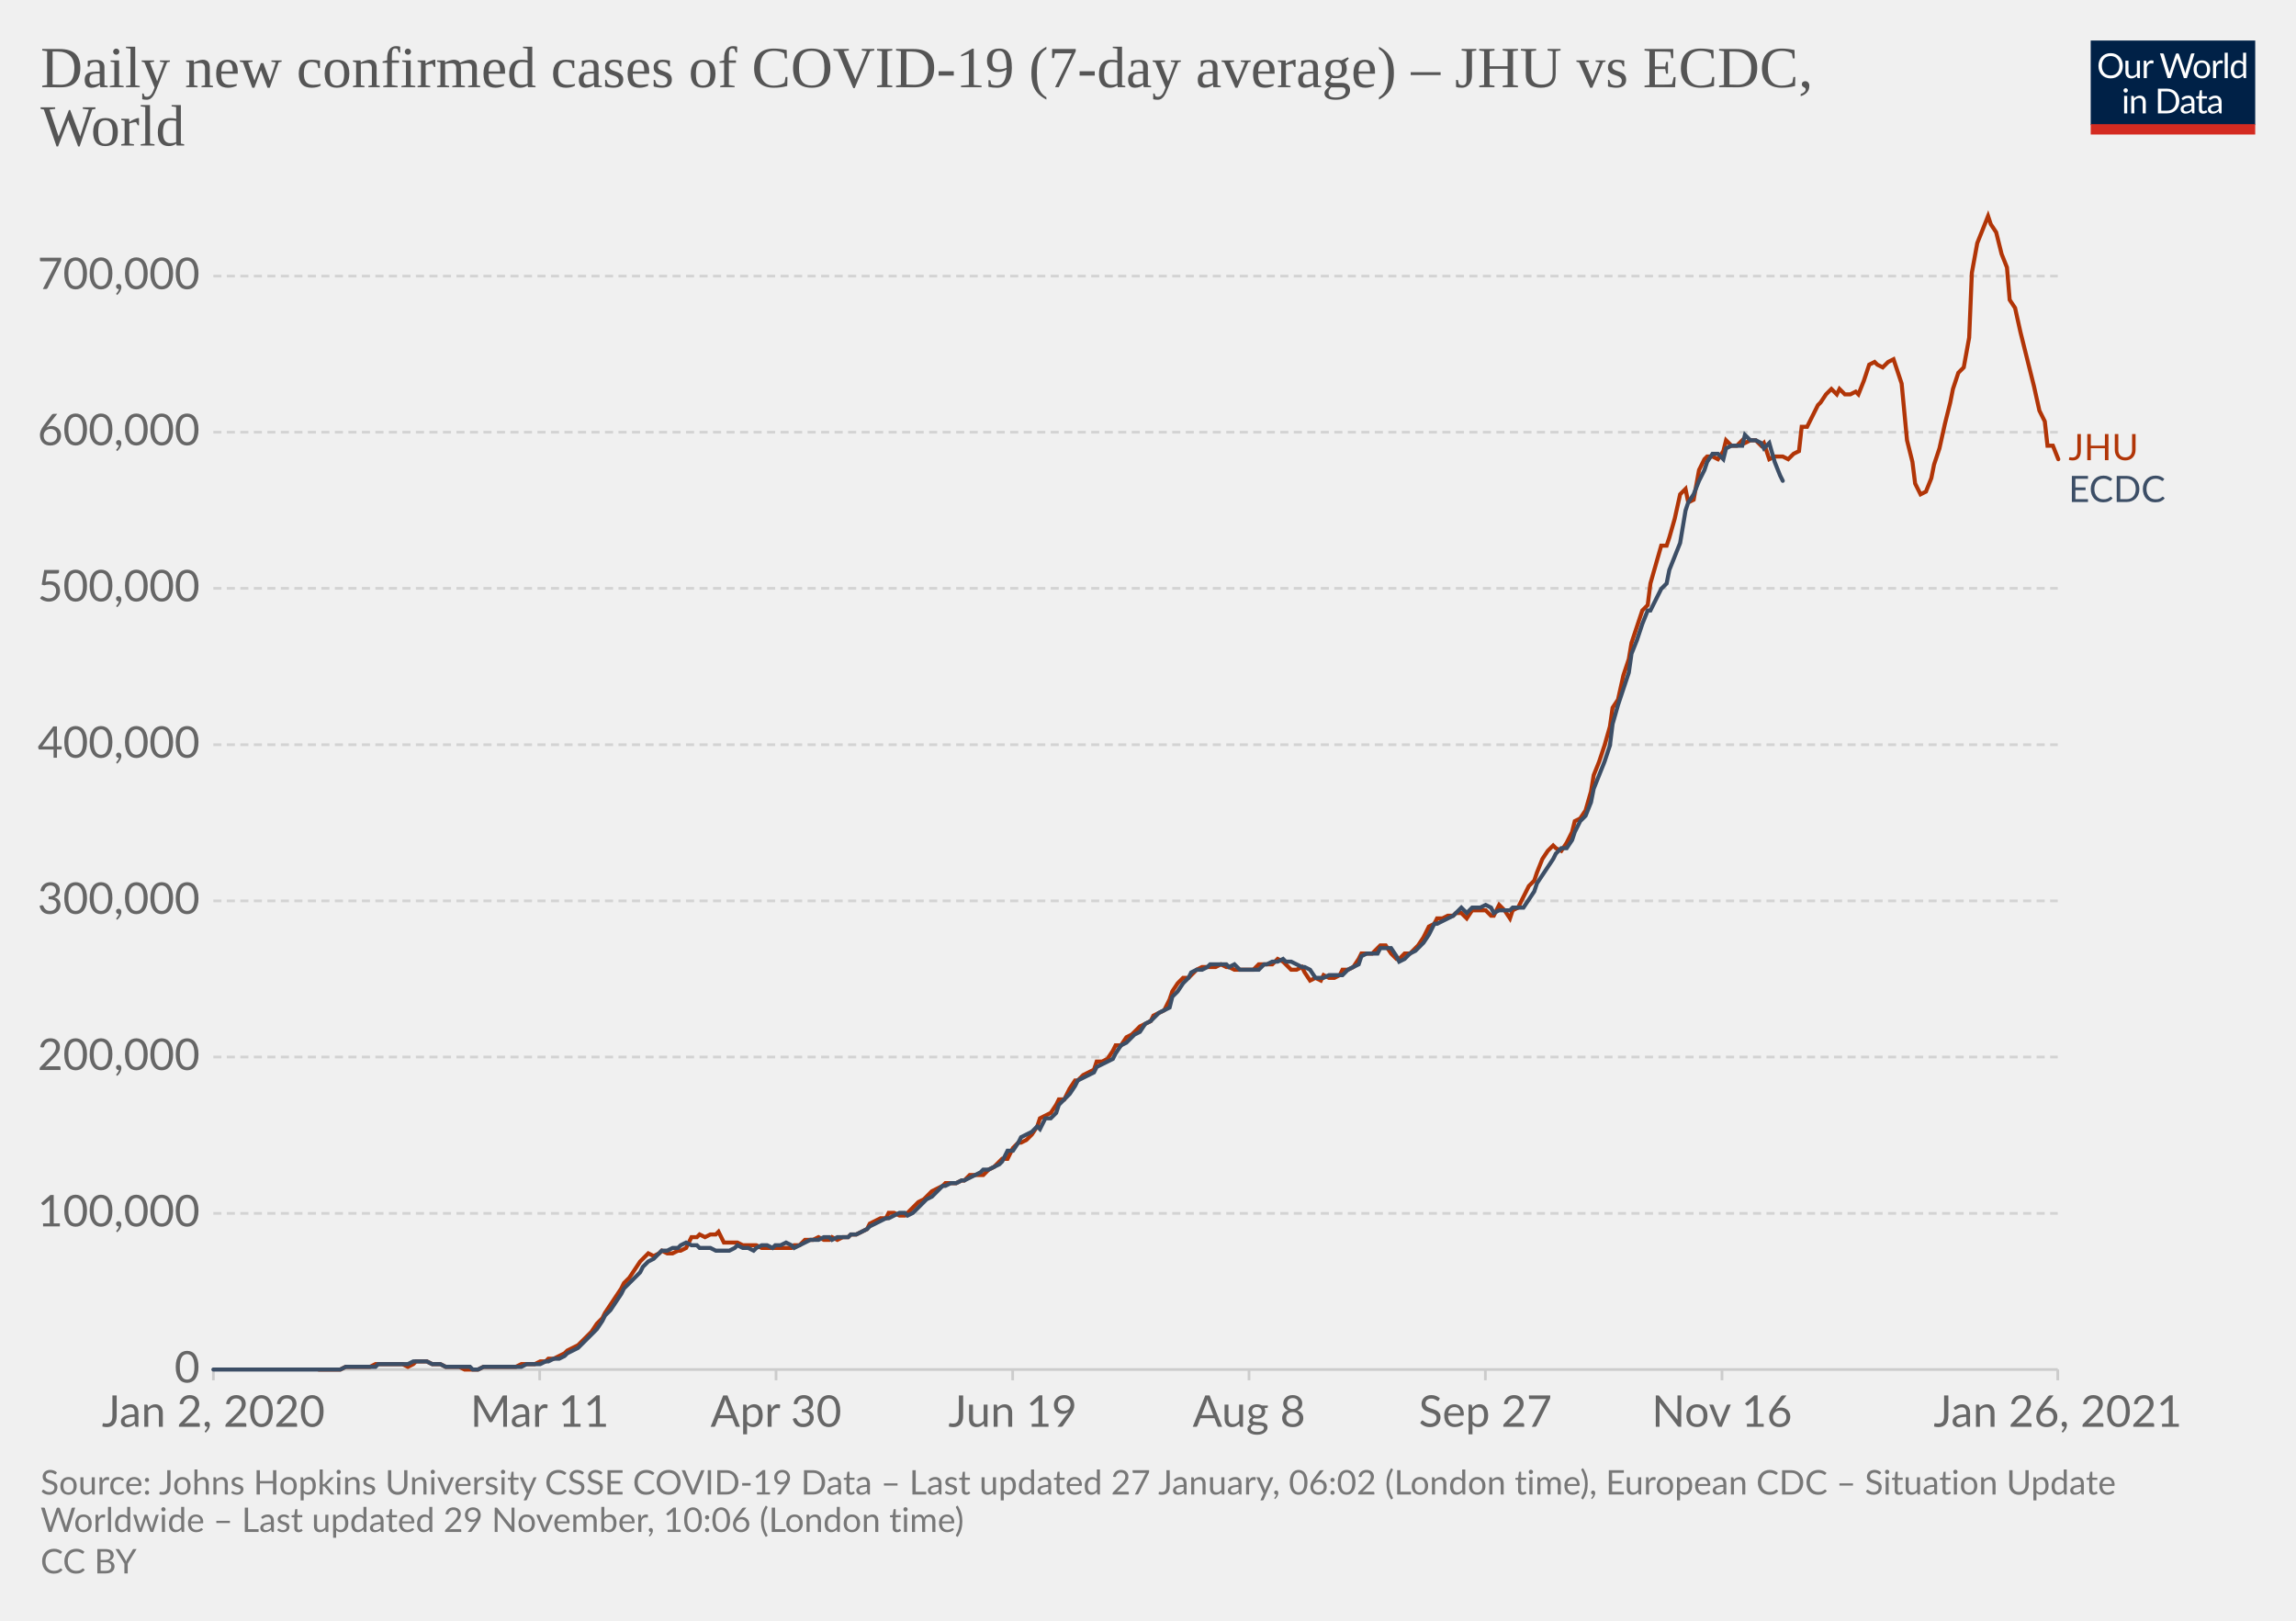
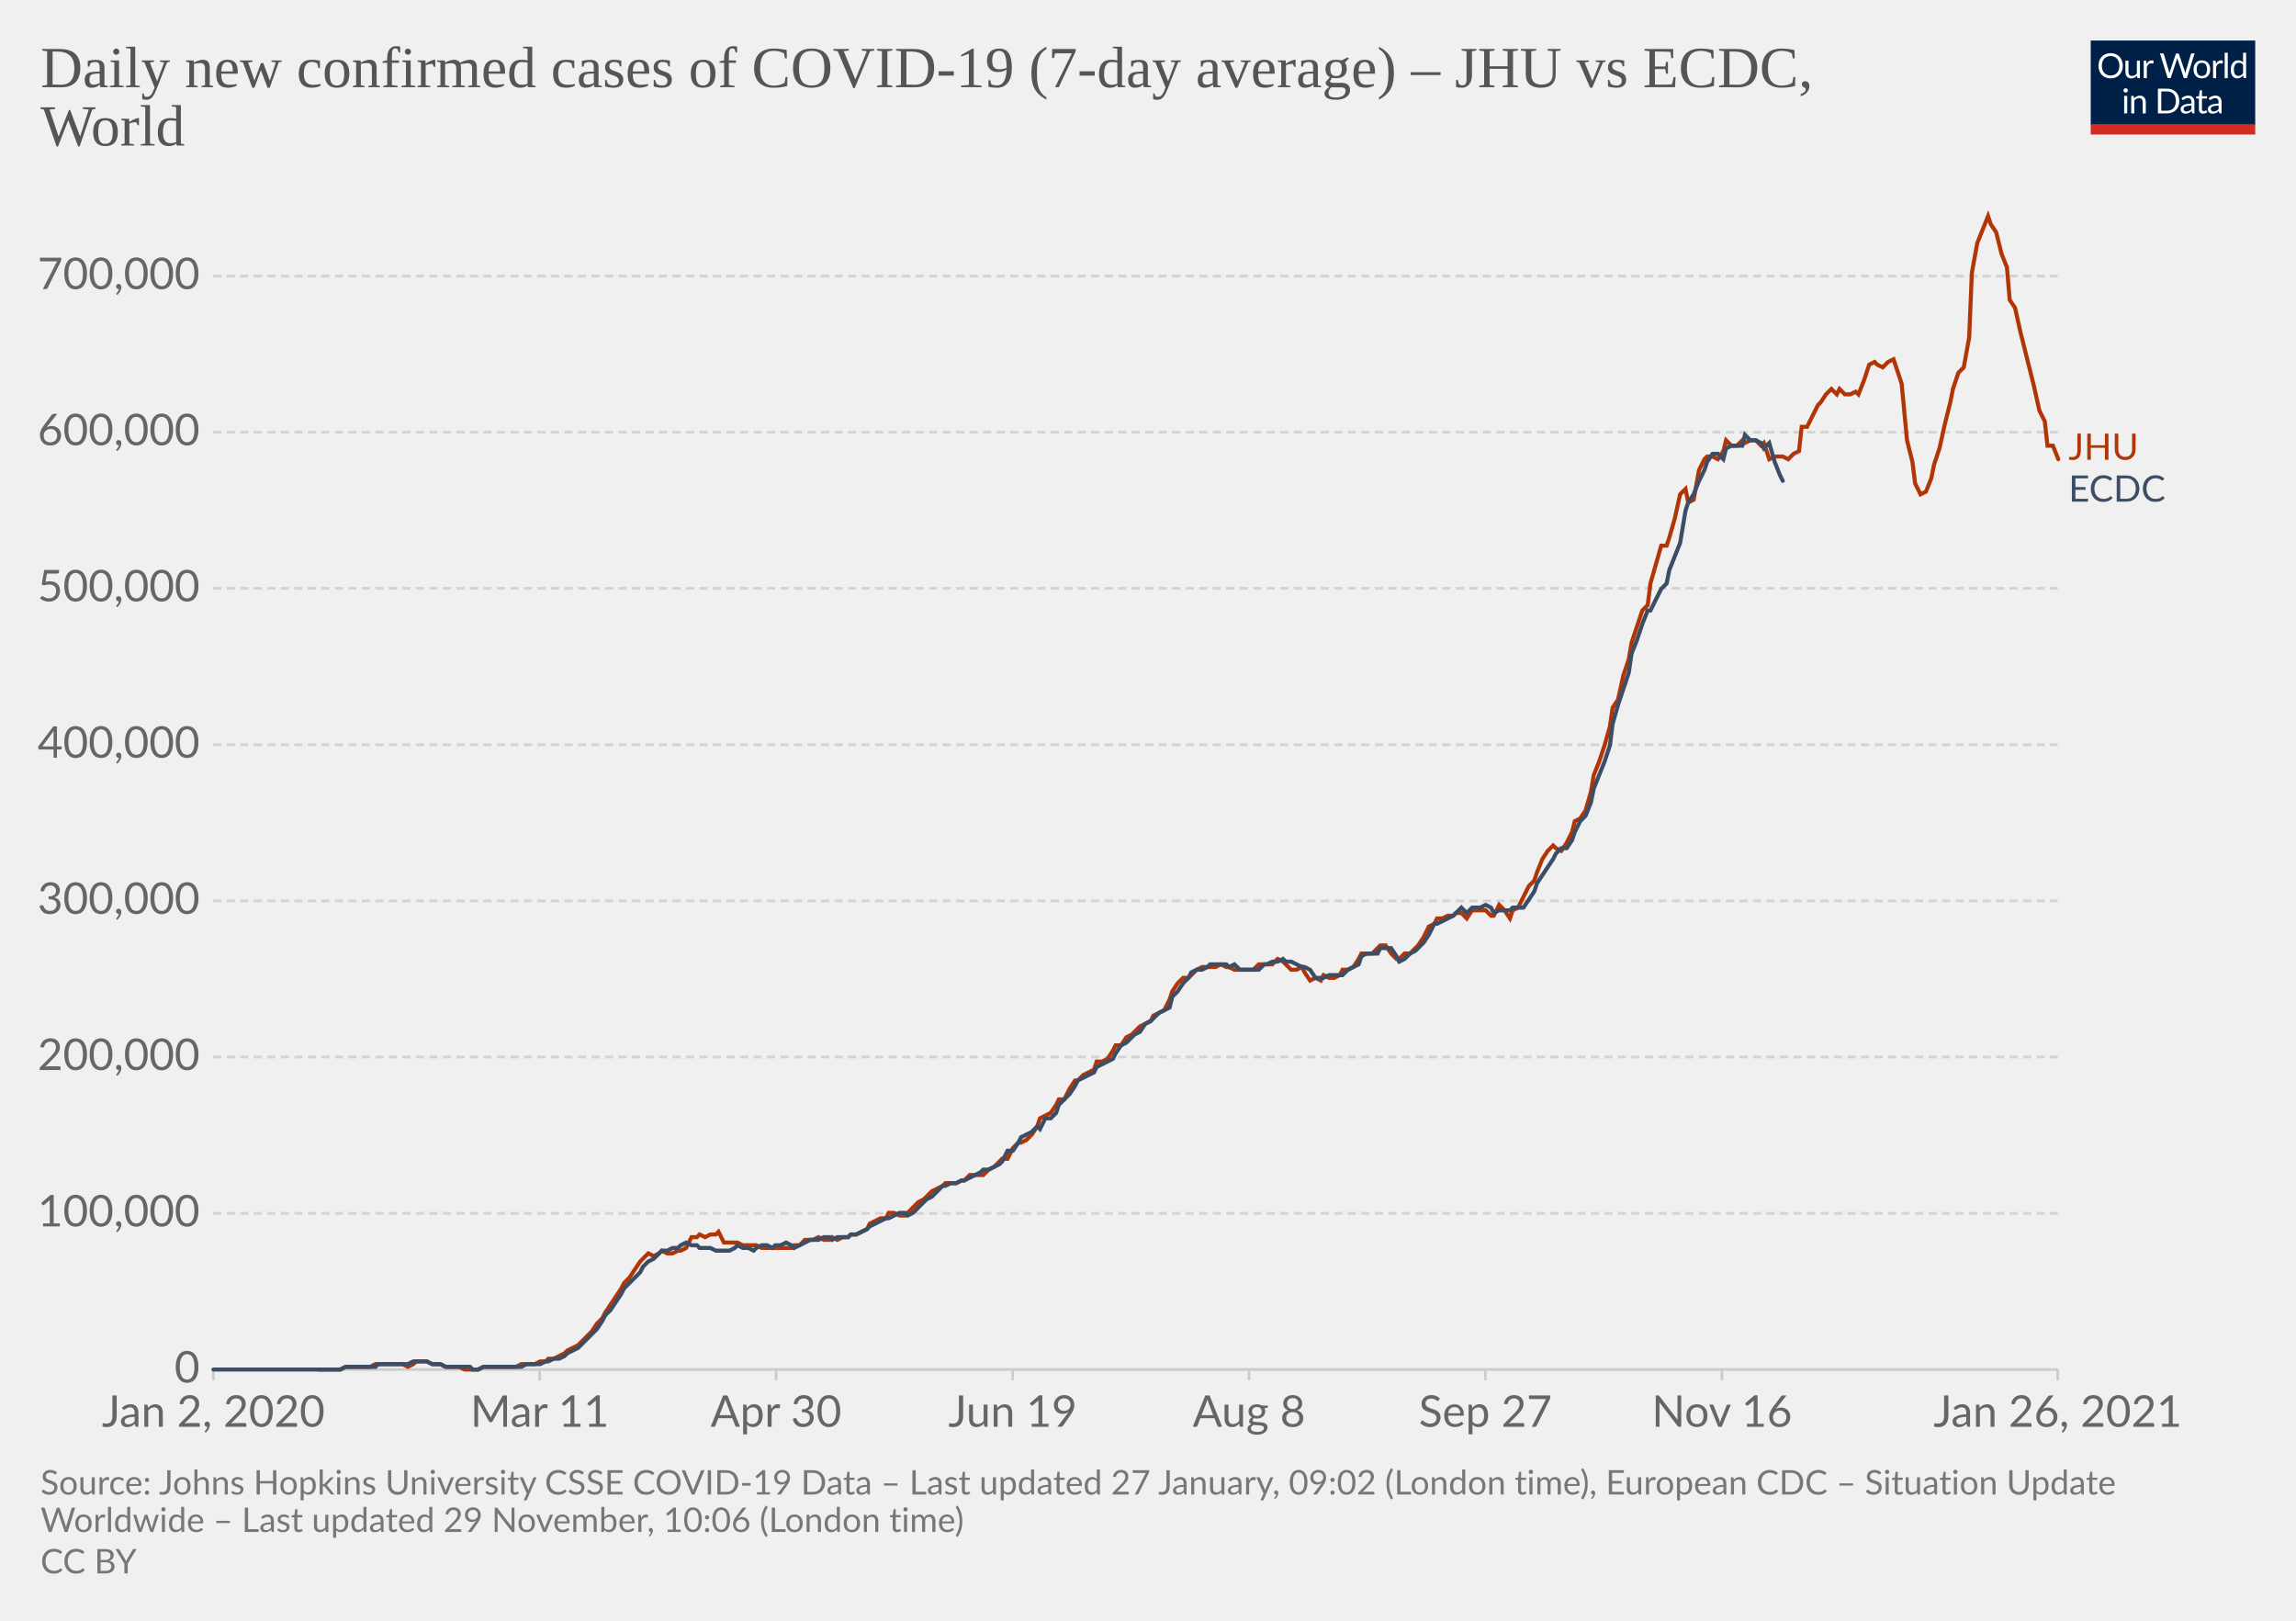
<svg xmlns="http://www.w3.org/2000/svg" version="1.1" style="background-color:#fff;-webkit-font-smoothing:antialiased" width="850" height="600" viewBox="0 0 850 600" font-family="Lato,'Helvetica Neue',Helvetica,Arial,sans-serif" font-size="18" text-rendering="optimizeLegibility">
  <g class="HeaderView">
    <g transform="matrix(.29 0 0 .29 774 15)">
      <svg width="210" height="120" viewBox="0 0 210 120" fill="none">
        <g clip-path="url(#clip0)">
          <path d="M0 0h210v107.89H0V0z" fill="#002147" />
          <path d="M40.98 32.25c0 2.36-.38 4.53-1.12 6.51a14.26 14.26 0 01-8.1 8.4c-1.9.78-4.02 1.17-6.34 1.17a16.6 16.6 0 01-6.33-1.17 14.31 14.31 0 01-8.08-8.4 18.29 18.29 0 01-1.12-6.51c0-2.36.38-4.53 1.12-6.5.75-1.97 1.8-3.67 3.17-5.1a14.32 14.32 0 014.9-3.34c1.92-.8 4.03-1.19 6.34-1.19 2.32 0 4.43.4 6.34 1.19 1.92.8 3.56 1.9 4.93 3.34a14.87 14.87 0 013.17 5.1 18.1 18.1 0 011.12 6.5zm-4.38 0c0-1.94-.26-3.68-.8-5.22a10.91 10.91 0 00-2.24-3.89 9.68 9.68 0 00-3.52-2.46 11.95 11.95 0 00-4.62-.86c-1.68 0-3.21.28-4.6.86a9.88 9.88 0 00-3.54 2.46 10.91 10.91 0 00-2.24 3.9c-.53 1.53-.8 3.27-.8 5.2 0 1.94.27 3.68.8 5.22a11.17 11.17 0 002.24 3.9 10.01 10.01 0 003.55 2.44c1.38.56 2.9.83 4.6.83s3.24-.27 4.61-.83a9.8 9.8 0 003.52-2.44 11.17 11.17 0 002.25-3.9c.53-1.54.8-3.28.8-5.21zm26.22-6.54V48H60.5c-.56 0-.9-.27-1.05-.81l-.31-2.4a12.45 12.45 0 01-3.26 2.6c-1.2.64-2.58.96-4.13.96-1.22 0-2.3-.2-3.24-.6a6.52 6.52 0 01-2.33-1.7 7.37 7.37 0 01-1.43-2.67c-.3-1.04-.46-2.2-.46-3.45V25.7h3.91v14.22c0 1.68.38 2.99 1.15 3.91.77.93 1.96 1.39 3.54 1.39 1.16 0 2.24-.27 3.23-.82a10.42 10.42 0 002.8-2.28V25.7h3.91zm8.61 4.47a9.94 9.94 0 012.6-3.56 5.64 5.64 0 013.76-1.3c.47 0 .92.05 1.34.15.44.1.83.27 1.17.49l-.3 2.92c-.09.37-.3.55-.66.55-.2 0-.5-.04-.9-.13a6.21 6.21 0 00-3.24.18 4.23 4.23 0 00-1.47.92c-.42.4-.81.9-1.17 1.5-.33.58-.64 1.26-.92 2.02V48H67.7V25.71h2.25c.42 0 .72.08.88.25.16.16.27.44.33.83l.26 3.39zm61.16-13.7L122.75 48h-3.82l-7.99-24.05a21.95 21.95 0 01-.42-1.58 38.36 38.36 0 01-.44 1.58L102.05 48h-3.83L88.4 16.47h3.54c.38 0 .7.1.95.29.26.2.43.43.5.73l6.52 21.9.28 1.28.29 1.46.3-1.46.38-1.27 7.41-21.91c.1-.25.26-.48.51-.69.27-.22.58-.33.95-.33h1.23c.38 0 .69.1.92.29a1.77 1.77 0 01.53.73l7.4 21.9a28.4 28.4 0 01.68 2.62 29.52 29.52 0 01.52-2.61l6.54-21.91a1.31 1.31 0 01.48-.7c.27-.21.58-.32.95-.32h3.32zm9.35 8.88c1.63 0 3.1.27 4.4.82a9.43 9.43 0 015.46 5.94c.5 1.4.74 2.98.74 4.73 0 1.76-.25 3.34-.74 4.75a9.43 9.43 0 01-5.46 5.92c-1.3.52-2.77.79-4.4.79-1.64 0-3.12-.27-4.44-.8a9.42 9.42 0 01-3.35-2.3c-.92-1-1.63-2.2-2.13-3.61-.49-1.41-.73-3-.73-4.75s.24-3.33.73-4.73c.5-1.43 1.2-2.64 2.13-3.63a9.4 9.4 0 013.35-2.31c1.32-.55 2.8-.82 4.44-.82zm0 19.89c2.2 0 3.84-.73 4.93-2.2 1.08-1.48 1.63-3.54 1.63-6.18 0-2.66-.55-4.72-1.63-6.2-1.09-1.49-2.73-2.23-4.93-2.23-1.12 0-2.09.2-2.93.57a5.71 5.71 0 00-2.06 1.65 7.5 7.5 0 00-1.24 2.67c-.26 1.04-.4 2.22-.4 3.54 0 2.64.55 4.7 1.64 6.18 1.1 1.47 2.76 2.2 4.99 2.2zm17.97-15.07a9.94 9.94 0 012.6-3.56 5.64 5.64 0 013.76-1.3c.47 0 .91.05 1.34.15.44.1.83.27 1.16.49l-.28 2.92c-.09.37-.31.55-.66.55-.2 0-.5-.04-.9-.13a6.2 6.2 0 00-3.24.18 4.23 4.23 0 00-1.47.92c-.43.4-.82.9-1.17 1.5a13.1 13.1 0 00-.92 2.02V48h-3.94V25.71h2.24c.43 0 .72.08.88.25.17.16.28.44.33.83l.27 3.39zm15.04-14.59V48h-3.92V15.6h3.92zm19.55 15.43a6.22 6.22 0 00-2.38-2.05 6.7 6.7 0 00-2.86-.6c-2.07 0-3.66.75-4.77 2.23-1.12 1.48-1.68 3.6-1.68 6.33 0 1.46.13 2.7.38 3.74a7.29 7.29 0 001.1 2.56 4.35 4.35 0 001.78 1.45c.7.3 1.5.46 2.4.46 1.29 0 2.41-.3 3.36-.88a9.6 9.6 0 002.67-2.49V31.02zm3.91-15.43V48h-2.33c-.56 0-.9-.27-1.06-.81l-.35-2.71a12.13 12.13 0 01-3.25 2.77 8.28 8.28 0 01-4.23 1.06 7.31 7.31 0 01-6.14-2.9c-.73-.96-1.3-2.15-1.69-3.57a18.35 18.35 0 01.07-9.48 11.29 11.29 0 011.89-3.7 8.7 8.7 0 017.06-3.34 7.96 7.96 0 016.12 2.62V15.59h3.91zM46.61 70.71V93H42.7V70.71h3.91zm.84-7c0 .39-.08.75-.24 1.09a2.81 2.81 0 01-1.52 1.47 2.67 2.67 0 01-2.16 0 2.9 2.9 0 01-1.45-1.47 2.67 2.67 0 010-2.16c.15-.35.35-.65.6-.9.25-.27.53-.47.85-.62a2.67 2.67 0 012.16 0c.35.15.65.35.9.62.27.25.47.55.62.9.16.34.24.7.24 1.08zm7.97 10.24c.49-.54 1-1.04 1.54-1.48a9.85 9.85 0 013.66-1.84 8.96 8.96 0 015.43.35c.94.4 1.72.97 2.33 1.71a7.36 7.36 0 011.43 2.67c.32 1.04.49 2.19.49 3.45V93h-3.94V78.81c0-1.69-.4-3-1.17-3.92-.76-.93-1.93-1.4-3.5-1.4a6.6 6.6 0 00-3.25.83c-1 .56-1.92 1.31-2.77 2.27V93h-3.94V70.71h2.35c.56 0 .9.28 1.04.82l.3 2.42zm57.7 3.3c0 2.36-.37 4.5-1.11 6.44a14.3 14.3 0 01-3.17 4.98 14.1 14.1 0 01-4.93 3.2c-1.9.76-4.02 1.13-6.33 1.13H85.8V61.47h11.77c2.31 0 4.42.39 6.33 1.15a13.8 13.8 0 018.1 8.18 17.75 17.75 0 011.12 6.45zm-4.37 0c0-1.94-.26-3.67-.8-5.2a10.94 10.94 0 00-2.23-3.87 9.57 9.57 0 00-3.53-2.42 12.23 12.23 0 00-4.61-.83h-7.5v24.62h7.5c1.7 0 3.24-.28 4.61-.84a9.7 9.7 0 003.53-2.4 10.94 10.94 0 002.24-3.87c.53-1.53.8-3.26.8-5.2zm19.8 5.72c-1.8.06-3.34.2-4.62.44-1.26.22-2.3.51-3.1.88-.8.36-1.37.8-1.74 1.3-.35.5-.53 1.05-.53 1.67 0 .58.1 1.1.3 1.52a3 3 0 00.76 1.05c.34.27.73.46 1.17.6a6.13 6.13 0 001.45.17 7.28 7.28 0 003.5-.81 11.95 11.95 0 002.82-2.2v-4.62zm-12.65-9.11a12.73 12.73 0 013.98-2.66c1.43-.59 3-.88 4.73-.88 1.25 0 2.36.2 3.33.61a6.81 6.81 0 013.94 4.38c.33 1.04.5 2.19.5 3.43V93h-1.74a1.8 1.8 0 01-.88-.18c-.2-.13-.36-.38-.48-.74l-.44-2.12-1.72 1.46a9.48 9.48 0 01-3.74 1.7c-.69.15-1.46.23-2.3.23-.87 0-1.69-.12-2.45-.35a5.34 5.34 0 01-3.34-2.93 6.64 6.64 0 01-.49-2.64c0-.88.25-1.72.73-2.53a6.33 6.33 0 012.35-2.17c1.09-.63 2.5-1.15 4.25-1.54 1.75-.41 3.89-.65 6.42-.7v-1.75c0-1.73-.37-3.03-1.12-3.91-.75-.9-1.84-1.34-3.28-1.34-.97 0-1.78.12-2.44.37-.64.23-1.2.5-1.7.81l-1.23.82c-.33.23-.67.35-1 .35-.27 0-.5-.07-.69-.2a2.1 2.1 0 01-.48-.53l-.7-1.25zm27.67 19.5c-1.76 0-3.12-.5-4.07-1.48-.94-.98-1.41-2.4-1.41-4.25V74h-2.68a.9.9 0 01-.6-.2c-.16-.14-.24-.36-.24-.66v-1.56l3.65-.46.9-6.89a.9.9 0 01.29-.52.88.88 0 01.62-.22H142v7.67h6.44V74H142v13.38c0 .94.22 1.63.68 2.09.45.45 1.04.68 1.76.68a3.21 3.21 0 001.85-.53l.55-.35c.16-.12.3-.18.41-.18.2 0 .4.13.55.38l1.15 1.87a7.45 7.45 0 01-2.44 1.5 8.53 8.53 0 01-2.95.52zm19.68-10.4c-1.8.07-3.34.21-4.62.45-1.26.22-2.3.51-3.1.88-.8.36-1.37.8-1.74 1.3-.35.5-.53 1.05-.53 1.67 0 .58.1 1.1.3 1.52a2.9 2.9 0 00.76 1.05c.34.27.73.46 1.17.6a6.13 6.13 0 001.45.17 7.3 7.3 0 003.5-.81 12.04 12.04 0 002.82-2.2v-4.62zm-12.65-9.1a12.72 12.72 0 013.99-2.66c1.42-.59 3-.88 4.72-.88 1.25 0 2.36.2 3.33.61a6.81 6.81 0 013.94 4.38c.33 1.04.5 2.19.5 3.43V93h-1.74a1.8 1.8 0 01-.88-.18c-.2-.13-.36-.38-.48-.74l-.44-2.12-1.72 1.46a9.48 9.48 0 01-3.74 1.7c-.69.15-1.46.23-2.3.23-.87 0-1.69-.12-2.45-.35a5.33 5.33 0 01-3.34-2.93 6.62 6.62 0 01-.49-2.64c0-.88.25-1.72.73-2.53a6.33 6.33 0 012.35-2.17c1.09-.63 2.5-1.15 4.25-1.54a31.2 31.2 0 016.42-.7v-1.75c0-1.73-.37-3.03-1.12-3.91-.75-.9-1.84-1.34-3.28-1.34-.97 0-1.78.12-2.44.37-.64.23-1.2.5-1.7.81l-1.22.82c-.34.23-.68.35-1.02.35-.26 0-.49-.07-.68-.2a1.88 1.88 0 01-.48-.53l-.7-1.25zM40.98 32.25c0 2.36-.38 4.53-1.12 6.51a14.26 14.26 0 01-8.1 8.4c-1.9.78-4.02 1.17-6.34 1.17a16.6 16.6 0 01-6.33-1.17 14.31 14.31 0 01-8.08-8.4 18.29 18.29 0 01-1.12-6.51c0-2.36.38-4.53 1.12-6.5.75-1.97 1.8-3.67 3.17-5.1a14.32 14.32 0 014.9-3.34c1.92-.8 4.03-1.19 6.34-1.19 2.32 0 4.43.4 6.34 1.19 1.92.8 3.56 1.9 4.93 3.34a14.87 14.87 0 013.17 5.1 18.1 18.1 0 011.12 6.5zm-4.38 0c0-1.94-.26-3.68-.8-5.22a10.91 10.91 0 00-2.24-3.89 9.68 9.68 0 00-3.52-2.46 11.95 11.95 0 00-4.62-.86c-1.68 0-3.21.28-4.6.86a9.88 9.88 0 00-3.54 2.46 10.91 10.91 0 00-2.24 3.9c-.53 1.53-.8 3.27-.8 5.2 0 1.94.27 3.68.8 5.22a11.17 11.17 0 002.24 3.9 10.01 10.01 0 003.55 2.44c1.38.56 2.9.83 4.6.83s3.24-.27 4.61-.83a9.8 9.8 0 003.52-2.44 11.17 11.17 0 002.25-3.9c.53-1.54.8-3.28.8-5.21zm26.22-6.54V48H60.5c-.56 0-.9-.27-1.05-.81l-.31-2.4a12.45 12.45 0 01-3.26 2.6c-1.2.64-2.58.96-4.13.96-1.22 0-2.3-.2-3.24-.6a6.52 6.52 0 01-2.33-1.7 7.37 7.37 0 01-1.43-2.67c-.3-1.04-.46-2.2-.46-3.45V25.7h3.91v14.22c0 1.68.38 2.99 1.15 3.91.77.93 1.96 1.39 3.54 1.39 1.16 0 2.24-.27 3.23-.82a10.42 10.42 0 002.8-2.28V25.7h3.91zm8.61 4.47a9.94 9.94 0 012.6-3.56 5.64 5.64 0 013.76-1.3c.47 0 .92.05 1.34.15.44.1.83.27 1.17.49l-.3 2.92c-.09.37-.3.55-.66.55-.2 0-.5-.04-.9-.13a6.21 6.21 0 00-3.24.18 4.23 4.23 0 00-1.47.92c-.42.4-.81.9-1.17 1.5-.33.58-.64 1.26-.92 2.02V48H67.7V25.71h2.25c.42 0 .72.08.88.25.16.16.27.44.33.83l.26 3.39zm61.16-13.7L122.75 48h-3.82l-7.99-24.05a21.95 21.95 0 01-.42-1.58 38.36 38.36 0 01-.44 1.58L102.05 48h-3.83L88.4 16.47h3.54c.38 0 .7.1.95.29.26.2.43.43.5.73l6.52 21.9.28 1.28.29 1.46.3-1.46.38-1.27 7.41-21.91c.1-.25.26-.48.51-.69.27-.22.58-.33.95-.33h1.23c.38 0 .69.1.92.29a1.77 1.77 0 01.53.73l7.4 21.9a28.4 28.4 0 01.68 2.62 29.52 29.52 0 01.52-2.61l6.54-21.91a1.31 1.31 0 01.48-.7c.27-.21.58-.32.95-.32h3.32zm9.35 8.88c1.63 0 3.1.27 4.4.82a9.43 9.43 0 015.46 5.94c.5 1.4.74 2.98.74 4.73 0 1.76-.25 3.34-.74 4.75a9.43 9.43 0 01-5.46 5.92c-1.3.52-2.77.79-4.4.79-1.64 0-3.12-.27-4.44-.8a9.42 9.42 0 01-3.35-2.3c-.92-1-1.63-2.2-2.13-3.61-.49-1.41-.73-3-.73-4.75s.24-3.33.73-4.73c.5-1.43 1.2-2.64 2.13-3.63a9.4 9.4 0 013.35-2.31c1.32-.55 2.8-.82 4.44-.82zm0 19.89c2.2 0 3.84-.73 4.93-2.2 1.08-1.48 1.63-3.54 1.63-6.18 0-2.66-.55-4.72-1.63-6.2-1.09-1.49-2.73-2.23-4.93-2.23-1.12 0-2.09.2-2.93.57a5.71 5.71 0 00-2.06 1.65 7.5 7.5 0 00-1.24 2.67c-.26 1.04-.4 2.22-.4 3.54 0 2.64.55 4.7 1.64 6.18 1.1 1.47 2.76 2.2 4.99 2.2zm17.97-15.07a9.94 9.94 0 012.6-3.56 5.64 5.64 0 013.76-1.3c.47 0 .91.05 1.34.15.44.1.83.27 1.16.49l-.28 2.92c-.09.37-.31.55-.66.55-.2 0-.5-.04-.9-.13a6.2 6.2 0 00-3.24.18 4.23 4.23 0 00-1.47.92c-.43.4-.82.9-1.17 1.5a13.1 13.1 0 00-.92 2.02V48h-3.94V25.71h2.24c.43 0 .72.08.88.25.17.16.28.44.33.83l.27 3.39zm15.04-14.59V48h-3.92V15.6h3.92zm19.55 15.43a6.22 6.22 0 00-2.38-2.05 6.7 6.7 0 00-2.86-.6c-2.07 0-3.66.75-4.77 2.23-1.12 1.48-1.68 3.6-1.68 6.33 0 1.46.13 2.7.38 3.74a7.29 7.29 0 001.1 2.56 4.35 4.35 0 001.78 1.45c.7.3 1.5.46 2.4.46 1.29 0 2.41-.3 3.36-.88a9.6 9.6 0 002.67-2.49V31.02zm3.91-15.43V48h-2.33c-.56 0-.9-.27-1.06-.81l-.35-2.71a12.13 12.13 0 01-3.25 2.77 8.28 8.28 0 01-4.23 1.06 7.31 7.31 0 01-6.14-2.9c-.73-.96-1.3-2.15-1.69-3.57a18.35 18.35 0 01.07-9.48 11.29 11.29 0 011.89-3.7 8.7 8.7 0 017.06-3.34 7.96 7.96 0 016.12 2.62V15.59h3.91zM46.61 70.71V93H42.7V70.71h3.91zm.84-7c0 .39-.08.75-.24 1.09a2.81 2.81 0 01-1.52 1.47 2.67 2.67 0 01-2.16 0 2.9 2.9 0 01-1.45-1.47 2.67 2.67 0 010-2.16c.15-.35.35-.65.6-.9.25-.27.53-.47.85-.62a2.67 2.67 0 012.16 0c.35.15.65.35.9.62.27.25.47.55.62.9.16.34.24.7.24 1.08zm7.97 10.24c.49-.54 1-1.04 1.54-1.48a9.85 9.85 0 013.66-1.84 8.96 8.96 0 015.43.35c.94.4 1.72.97 2.33 1.71a7.36 7.36 0 011.43 2.67c.32 1.04.49 2.19.49 3.45V93h-3.94V78.81c0-1.69-.4-3-1.17-3.92-.76-.93-1.93-1.4-3.5-1.4a6.6 6.6 0 00-3.25.83c-1 .56-1.92 1.31-2.77 2.27V93h-3.94V70.71h2.35c.56 0 .9.28 1.04.82l.3 2.42zm57.7 3.3c0 2.36-.37 4.5-1.11 6.44a14.3 14.3 0 01-3.17 4.98 14.1 14.1 0 01-4.93 3.2c-1.9.76-4.02 1.13-6.33 1.13H85.8V61.47h11.77c2.31 0 4.42.39 6.33 1.15a13.8 13.8 0 018.1 8.18 17.75 17.75 0 011.12 6.45zm-4.37 0c0-1.94-.26-3.67-.8-5.2a10.94 10.94 0 00-2.23-3.87 9.57 9.57 0 00-3.53-2.42 12.23 12.23 0 00-4.61-.83h-7.5v24.62h7.5c1.7 0 3.24-.28 4.61-.84a9.7 9.7 0 003.53-2.4 10.94 10.94 0 002.24-3.87c.53-1.53.8-3.26.8-5.2zm19.8 5.72c-1.8.06-3.34.2-4.62.44-1.26.22-2.3.51-3.1.88-.8.36-1.37.8-1.74 1.3-.35.5-.53 1.05-.53 1.67 0 .58.1 1.1.3 1.52a3 3 0 00.76 1.05c.34.27.73.46 1.17.6a6.13 6.13 0 001.45.17 7.28 7.28 0 003.5-.81 11.95 11.95 0 002.82-2.2v-4.62zm-12.65-9.11a12.73 12.73 0 013.98-2.66c1.43-.59 3-.88 4.73-.88 1.25 0 2.36.2 3.33.61a6.81 6.81 0 013.94 4.38c.33 1.04.5 2.19.5 3.43V93h-1.74a1.8 1.8 0 01-.88-.18c-.2-.13-.36-.38-.48-.74l-.44-2.12-1.72 1.46a9.48 9.48 0 01-3.74 1.7c-.69.15-1.46.23-2.3.23-.87 0-1.69-.12-2.45-.35a5.34 5.34 0 01-3.34-2.93 6.64 6.64 0 01-.49-2.64c0-.88.25-1.72.73-2.53a6.33 6.33 0 012.35-2.17c1.09-.63 2.5-1.15 4.25-1.54 1.75-.41 3.89-.65 6.42-.7v-1.75c0-1.73-.37-3.03-1.12-3.91-.75-.9-1.84-1.34-3.28-1.34-.97 0-1.78.12-2.44.37-.64.23-1.2.5-1.7.81l-1.23.82c-.33.23-.67.35-1 .35-.27 0-.5-.07-.69-.2a2.1 2.1 0 01-.48-.53l-.7-1.25zm27.67 19.5c-1.76 0-3.12-.5-4.07-1.48-.94-.98-1.41-2.4-1.41-4.25V74h-2.68a.9.9 0 01-.6-.2c-.16-.14-.24-.36-.24-.66v-1.56l3.65-.46.9-6.89a.9.9 0 01.29-.52.88.88 0 01.62-.22H142v7.67h6.44V74H142v13.38c0 .94.22 1.63.68 2.09.45.45 1.04.68 1.76.68a3.21 3.21 0 001.85-.53l.55-.35c.16-.12.3-.18.41-.18.2 0 .4.13.55.38l1.15 1.87a7.45 7.45 0 01-2.44 1.5 8.53 8.53 0 01-2.95.52zm19.68-10.4c-1.8.07-3.34.21-4.62.45-1.26.22-2.3.51-3.1.88-.8.36-1.37.8-1.74 1.3-.35.5-.53 1.05-.53 1.67 0 .58.1 1.1.3 1.52a2.9 2.9 0 00.76 1.05c.34.27.73.46 1.17.6a6.13 6.13 0 001.45.17 7.3 7.3 0 003.5-.81 12.04 12.04 0 002.82-2.2v-4.62zm-12.65-9.1a12.72 12.72 0 013.99-2.66c1.42-.59 3-.88 4.72-.88 1.25 0 2.36.2 3.33.61a6.81 6.81 0 013.94 4.38c.33 1.04.5 2.19.5 3.43V93h-1.74a1.8 1.8 0 01-.88-.18c-.2-.13-.36-.38-.48-.74l-.44-2.12-1.72 1.46a9.48 9.48 0 01-3.74 1.7c-.69.15-1.46.23-2.3.23-.87 0-1.69-.12-2.45-.35a5.33 5.33 0 01-3.34-2.93 6.62 6.62 0 01-.49-2.64c0-.88.25-1.72.73-2.53a6.33 6.33 0 012.35-2.17c1.09-.63 2.5-1.15 4.25-1.54a31.2 31.2 0 016.42-.7v-1.75c0-1.73-.37-3.03-1.12-3.91-.75-.9-1.84-1.34-3.28-1.34-.97 0-1.78.12-2.44.37-.64.23-1.2.5-1.7.81l-1.22.82c-.34.23-.68.35-1.02.35-.26 0-.49-.07-.68-.2a1.88 1.88 0 01-.48-.53l-.7-1.25zM40.98 32.25c0 2.36-.38 4.53-1.12 6.51a14.26 14.26 0 01-8.1 8.4c-1.9.78-4.02 1.17-6.34 1.17a16.6 16.6 0 01-6.33-1.17 14.31 14.31 0 01-8.08-8.4 18.29 18.29 0 01-1.12-6.51c0-2.36.38-4.53 1.12-6.5.75-1.97 1.8-3.67 3.17-5.1a14.32 14.32 0 014.9-3.34c1.92-.8 4.03-1.19 6.34-1.19 2.32 0 4.43.4 6.34 1.19 1.92.8 3.56 1.9 4.93 3.34a14.87 14.87 0 013.17 5.1 18.1 18.1 0 011.12 6.5zm-4.38 0c0-1.94-.26-3.68-.8-5.22a10.91 10.91 0 00-2.24-3.89 9.68 9.68 0 00-3.52-2.46 11.95 11.95 0 00-4.62-.86c-1.68 0-3.21.28-4.6.86a9.88 9.88 0 00-3.54 2.46 10.91 10.91 0 00-2.24 3.9c-.53 1.53-.8 3.27-.8 5.2 0 1.94.27 3.68.8 5.22a11.17 11.17 0 002.24 3.9 10.01 10.01 0 003.55 2.44c1.38.56 2.9.83 4.6.83s3.24-.27 4.61-.83a9.8 9.8 0 003.52-2.44 11.17 11.17 0 002.25-3.9c.53-1.54.8-3.28.8-5.21zm26.22-6.54V48H60.5c-.56 0-.9-.27-1.05-.81l-.31-2.4a12.45 12.45 0 01-3.26 2.6c-1.2.64-2.58.96-4.13.96-1.22 0-2.3-.2-3.24-.6a6.52 6.52 0 01-2.33-1.7 7.37 7.37 0 01-1.43-2.67c-.3-1.04-.46-2.2-.46-3.45V25.7h3.91v14.22c0 1.68.38 2.99 1.15 3.91.77.93 1.96 1.39 3.54 1.39 1.16 0 2.24-.27 3.23-.82a10.42 10.42 0 002.8-2.28V25.7h3.91zm8.61 4.47a9.94 9.94 0 012.6-3.56 5.64 5.64 0 013.76-1.3c.47 0 .92.05 1.34.15.44.1.83.27 1.17.49l-.3 2.92c-.09.37-.3.55-.66.55-.2 0-.5-.04-.9-.13a6.21 6.21 0 00-3.24.18 4.23 4.23 0 00-1.47.92c-.42.4-.81.9-1.17 1.5-.33.58-.64 1.26-.92 2.02V48H67.7V25.71h2.25c.42 0 .72.08.88.25.16.16.27.44.33.83l.26 3.39zm61.16-13.7L122.75 48h-3.82l-7.99-24.05a21.95 21.95 0 01-.42-1.58 38.36 38.36 0 01-.44 1.58L102.05 48h-3.83L88.4 16.47h3.54c.38 0 .7.1.95.29.26.2.43.43.5.73l6.52 21.9.28 1.28.29 1.46.3-1.46.38-1.27 7.41-21.91c.1-.25.26-.48.51-.69.27-.22.58-.33.95-.33h1.23c.38 0 .69.1.92.29a1.77 1.77 0 01.53.73l7.4 21.9a28.4 28.4 0 01.68 2.62 29.52 29.52 0 01.52-2.61l6.54-21.91a1.31 1.31 0 01.48-.7c.27-.21.58-.32.95-.32h3.32zm9.35 8.88c1.63 0 3.1.27 4.4.82a9.43 9.43 0 015.46 5.94c.5 1.4.74 2.98.74 4.73 0 1.76-.25 3.34-.74 4.75a9.43 9.43 0 01-5.46 5.92c-1.3.52-2.77.79-4.4.79-1.64 0-3.12-.27-4.44-.8a9.42 9.42 0 01-3.35-2.3c-.92-1-1.63-2.2-2.13-3.61-.49-1.41-.73-3-.73-4.75s.24-3.33.73-4.73c.5-1.43 1.2-2.64 2.13-3.63a9.4 9.4 0 013.35-2.31c1.32-.55 2.8-.82 4.44-.82zm0 19.89c2.2 0 3.84-.73 4.93-2.2 1.08-1.48 1.63-3.54 1.63-6.18 0-2.66-.55-4.72-1.63-6.2-1.09-1.49-2.73-2.23-4.93-2.23-1.12 0-2.09.2-2.93.57a5.71 5.71 0 00-2.06 1.65 7.5 7.5 0 00-1.24 2.67c-.26 1.04-.4 2.22-.4 3.54 0 2.64.55 4.7 1.64 6.18 1.1 1.47 2.76 2.2 4.99 2.2zm17.97-15.07a9.94 9.94 0 012.6-3.56 5.64 5.64 0 013.76-1.3c.47 0 .91.05 1.34.15.44.1.83.27 1.16.49l-.28 2.92c-.09.37-.31.55-.66.55-.2 0-.5-.04-.9-.13a6.2 6.2 0 00-3.24.18 4.23 4.23 0 00-1.47.92c-.43.4-.82.9-1.17 1.5a13.1 13.1 0 00-.92 2.02V48h-3.94V25.71h2.24c.43 0 .72.08.88.25.17.16.28.44.33.83l.27 3.39zm15.04-14.59V48h-3.92V15.6h3.92zm19.55 15.43a6.22 6.22 0 00-2.38-2.05 6.7 6.7 0 00-2.86-.6c-2.07 0-3.66.75-4.77 2.23-1.12 1.48-1.68 3.6-1.68 6.33 0 1.46.13 2.7.38 3.74a7.29 7.29 0 001.1 2.56 4.35 4.35 0 001.78 1.45c.7.3 1.5.46 2.4.46 1.29 0 2.41-.3 3.36-.88a9.6 9.6 0 002.67-2.49V31.02zm3.91-15.43V48h-2.33c-.56 0-.9-.27-1.06-.81l-.35-2.71a12.13 12.13 0 01-3.25 2.77 8.28 8.28 0 01-4.23 1.06 7.31 7.31 0 01-6.14-2.9c-.73-.96-1.3-2.15-1.69-3.57a18.35 18.35 0 01.07-9.48 11.29 11.29 0 011.89-3.7 8.7 8.7 0 017.06-3.34 7.96 7.96 0 016.12 2.62V15.59h3.91zM46.61 70.71V93H42.7V70.71h3.91zm.84-7c0 .39-.08.75-.24 1.09a2.81 2.81 0 01-1.52 1.47 2.67 2.67 0 01-2.16 0 2.9 2.9 0 01-1.45-1.47 2.67 2.67 0 010-2.16c.15-.35.35-.65.6-.9.25-.27.53-.47.85-.62a2.67 2.67 0 012.16 0c.35.15.65.35.9.62.27.25.47.55.62.9.16.34.24.7.24 1.08zm7.97 10.24c.49-.54 1-1.04 1.54-1.48a9.85 9.85 0 013.66-1.84 8.96 8.96 0 015.43.35c.94.4 1.72.97 2.33 1.71a7.36 7.36 0 011.43 2.67c.32 1.04.49 2.19.49 3.45V93h-3.94V78.81c0-1.69-.4-3-1.17-3.92-.76-.93-1.93-1.4-3.5-1.4a6.6 6.6 0 00-3.25.83c-1 .56-1.92 1.31-2.77 2.27V93h-3.94V70.71h2.35c.56 0 .9.28 1.04.82l.3 2.42zm57.7 3.3c0 2.36-.37 4.5-1.11 6.44a14.3 14.3 0 01-3.17 4.98 14.1 14.1 0 01-4.93 3.2c-1.9.76-4.02 1.13-6.33 1.13H85.8V61.47h11.77c2.31 0 4.42.39 6.33 1.15a13.8 13.8 0 018.1 8.18 17.75 17.75 0 011.12 6.45zm-4.37 0c0-1.94-.26-3.67-.8-5.2a10.94 10.94 0 00-2.23-3.87 9.57 9.57 0 00-3.53-2.42 12.23 12.23 0 00-4.61-.83h-7.5v24.62h7.5c1.7 0 3.24-.28 4.61-.84a9.7 9.7 0 003.53-2.4 10.94 10.94 0 002.24-3.87c.53-1.53.8-3.26.8-5.2zm19.8 5.72c-1.8.06-3.34.2-4.62.44-1.26.22-2.3.51-3.1.88-.8.36-1.37.8-1.74 1.3-.35.5-.53 1.05-.53 1.67 0 .58.1 1.1.3 1.52a3 3 0 00.76 1.05c.34.27.73.46 1.17.6a6.13 6.13 0 001.45.17 7.28 7.28 0 003.5-.81 11.95 11.95 0 002.82-2.2v-4.62zm-12.65-9.11a12.73 12.73 0 013.98-2.66c1.43-.59 3-.88 4.73-.88 1.25 0 2.36.2 3.33.61a6.81 6.81 0 013.94 4.38c.33 1.04.5 2.19.5 3.43V93h-1.74a1.8 1.8 0 01-.88-.18c-.2-.13-.36-.38-.48-.74l-.44-2.12-1.72 1.46a9.48 9.48 0 01-3.74 1.7c-.69.15-1.46.23-2.3.23-.87 0-1.69-.12-2.45-.35a5.34 5.34 0 01-3.34-2.93 6.64 6.64 0 01-.49-2.64c0-.88.25-1.72.73-2.53a6.33 6.33 0 012.35-2.17c1.09-.63 2.5-1.15 4.25-1.54 1.75-.41 3.89-.65 6.42-.7v-1.75c0-1.73-.37-3.03-1.12-3.91-.75-.9-1.84-1.34-3.28-1.34-.97 0-1.78.12-2.44.37-.64.23-1.2.5-1.7.81l-1.23.82c-.33.23-.67.35-1 .35-.27 0-.5-.07-.69-.2a2.1 2.1 0 01-.48-.53l-.7-1.25zm27.67 19.5c-1.76 0-3.12-.5-4.07-1.48-.94-.98-1.41-2.4-1.41-4.25V74h-2.68a.9.9 0 01-.6-.2c-.16-.14-.24-.36-.24-.66v-1.56l3.65-.46.9-6.89a.9.9 0 01.29-.52.88.88 0 01.62-.22H142v7.67h6.44V74H142v13.38c0 .94.22 1.63.68 2.09.45.45 1.04.68 1.76.68a3.21 3.21 0 001.85-.53l.55-.35c.16-.12.3-.18.41-.18.2 0 .4.13.55.38l1.15 1.87a7.45 7.45 0 01-2.44 1.5 8.53 8.53 0 01-2.95.52zm19.68-10.4c-1.8.07-3.34.21-4.62.45-1.26.22-2.3.51-3.1.88-.8.36-1.37.8-1.74 1.3-.35.5-.53 1.05-.53 1.67 0 .58.1 1.1.3 1.52a2.9 2.9 0 00.76 1.05c.34.27.73.46 1.17.6a6.13 6.13 0 001.45.17 7.3 7.3 0 003.5-.81 12.04 12.04 0 002.82-2.2v-4.62zm-12.65-9.1a12.72 12.72 0 013.99-2.66c1.42-.59 3-.88 4.72-.88 1.25 0 2.36.2 3.33.61a6.81 6.81 0 013.94 4.38c.33 1.04.5 2.19.5 3.43V93h-1.74a1.8 1.8 0 01-.88-.18c-.2-.13-.36-.38-.48-.74l-.44-2.12-1.72 1.46a9.48 9.48 0 01-3.74 1.7c-.69.15-1.46.23-2.3.23-.87 0-1.69-.12-2.45-.35a5.33 5.33 0 01-3.34-2.93 6.62 6.62 0 01-.49-2.64c0-.88.25-1.72.73-2.53a6.33 6.33 0 012.35-2.17c1.09-.63 2.5-1.15 4.25-1.54a31.2 31.2 0 016.42-.7v-1.75c0-1.73-.37-3.03-1.12-3.91-.75-.9-1.84-1.34-3.28-1.34-.97 0-1.78.12-2.44.37-.64.23-1.2.5-1.7.81l-1.22.82c-.34.23-.68.35-1.02.35-.26 0-.49-.07-.68-.2a1.88 1.88 0 01-.48-.53l-.7-1.25z" fill="#fff" />
          <path fill="#D42B21" d="M0 106.79h210V120H0z" />
        </g>
        <defs>
          <clipPath id="clip0">
            <path fill="#fff" d="M0 0h210v120H0z" />
          </clipPath>
        </defs>
      </svg>
    </g>
    <a href="https://ourworldindata.org/grapher/daily-covid-cases-jhu-ecdc?tab=chart&amp;stackMode=absolute&amp;region=World" target="_blank" rel="noopener" font-family="&quot;Playfair Display&quot;,Georgia,&quot;Times New Roman&quot;,serif">
      <text font-size="21.6" x="15" y="32.3" fill="#555">
        <tspan x="15" y="32.28">Daily new confirmed cases of COVID-19 (7-day average) – JHU vs ECDC,</tspan>
        <tspan x="15" y="53.88">World</tspan>
      </text>
    </a>
  </g>
  <g class="LineChart">
    <defs>
      <clipPath id="a">
        <path d="M68.97 0h830v896.4h-830z" />
      </clipPath>
    </defs>
    <g class="DualAxisView">
      <g class="HorizontalAxis">
        <path stroke="#ccc" d="M79 507v4M199.8 507v4M287.3 507v4M374.9 507v4M462.4 507v4M549.9 507v4M637.5 507v4M761.8 507v4" />
        <text x="79" y="528.2" fill="#666" text-anchor="middle" font-size="16.2">Jan 2, 2020</text>
        <text x="199.8" y="528.2" fill="#666" text-anchor="middle" font-size="16.2">Mar 11</text>
        <text x="287.3" y="528.2" fill="#666" text-anchor="middle" font-size="16.2">Apr 30</text>
        <text x="374.9" y="528.2" fill="#666" text-anchor="middle" font-size="16.2">Jun 19</text>
        <text x="462.4" y="528.2" fill="#666" text-anchor="middle" font-size="16.2">Aug 8</text>
        <text x="549.9" y="528.2" fill="#666" text-anchor="middle" font-size="16.2">Sep 27</text>
        <text x="637.5" y="528.2" fill="#666" text-anchor="middle" font-size="16.2">Nov 16</text>
        <text x="761.8" y="528.2" fill="#666" text-anchor="middle" font-size="16.2">Jan 26, 2021</text>
      </g>
      <g class="VerticalAxis" fill="#666" dominant-baseline="middle" text-anchor="end" font-size="16.2">
        <text x="73.97" y="507">0</text>
        <text x="73.97" y="449.2">100,000</text>
        <text x="73.97" y="391.3">200,000</text>
        <text x="73.97" y="333.5">300,000</text>
        <text x="73.97" y="275.7">400,000</text>
        <text x="73.97" y="217.8">500,000</text>
        <text x="73.97" y="160">600,000</text>
        <text x="73.97" y="102.2">700,000</text>
      </g>
      <g class="AxisGridLines horizontalLines">
        <path stroke="#ccc" d="M78.97 507h682.82" />
        <path stroke="#d3d3d3" stroke-dasharray="3,2" d="M78.97 449.2h682.82M78.97 391.3h682.82M78.97 333.5h682.82M78.97 275.7h682.82M78.97 217.8h682.82M78.97 160h682.82M78.97 102.2h682.82" />
      </g>
    </g>
    <g clip-path="url(#a)">
      <g class="LineLabels" cursor="default">
        <g class="legendMark">
-           <text font-size="13.5" x="765.8" y="170.4" fill="#B13507">
-             <tspan x="765.79" y="170.35">JHU</tspan>
+           <text font-size="13.5" x="765.8" y="170.2" fill="#B13507">
+             <tspan x="765.79" y="170.2">JHU</tspan>
          </text>
        </g>
        <g class="legendMark">
-           <text font-size="13.5" x="765.8" y="185.9" fill="#3C4E66">
-             <tspan x="765.79" y="185.85">ECDC</tspan>
+           <text font-size="13.5" x="765.8" y="185.7" fill="#3C4E66">
+             <tspan x="765.79" y="185.7">ECDC</tspan>
          </text>
        </g>
      </g>
      <g class="Lines">
        <g class="key-World_0">
          <path stroke="#B13507" stroke-linecap="round" d="M118 507h8l2-1h9l2-1h10l2 1 2-1 1-1h4l2 1h3l2 1h5l2 1h5l2-1h12l2-1h5l2-1h2l1-1h2l2-1 2-1 1-1 2-1 2-1 2-2 1-1 2-2 2-3 2-2 1-2 2-3 2-3 2-3 1-2 2-2 2-3 2-3 1-1 2-2 2 1 2-1 1-1 2 1h2l2-1h1l2-1 2-4h2l1-1 2 1 2-1h2l1-1 2 4h5l2 1h5l2 1h11l1-1h2l2-2h3l2-1 2 1h2l1-1 2 1 2-1h2l1-1h2l2-1 2-1 1-2 2-1 2-1h2l1-2h2l2 1h2l1-1 2-2 2-2 2-1 1-1 2-2 2-1 2-1 1-1h4l2-1h1l2-2h5l2-2 2-1 2-2 1-1h2l2-4 2-2h1l2-1 2-2 2-3 1-3 2-1 2-1 2-3 1-2h2l2-4 2-3h1l2-2 2-1 2-1 1-3h2l2-1 2-3 1-2h2l2-3 2-1 1-1 2-2 2-1 2-1 1-2 2-1 2-1 2-4 1-3 2-3 2-2h2l1-1 2-2 2-1h5l2-1 2 1h1l2 1h7l2-2h5l2-2 2 1 1 1 2 2h2l2-1 1 2 2 3 2-1 2 1 1-2 2 1h2l2-1 1-2h2l2-1 2-3 1-2h4l2-2 1-1h2l2 3 2 2h1l2-2h2l2-2 1-1 2-3 2-4 2-1 1-2h2l2-1h2l1-1h2l2 2 2-3h5l2 2h1l2-4 2 2 2 3 1-3 2-1 2-4 2-4 2-2 1-3 2-5 2-3 2-2 1 1 2 1 2-3 2-4 1-4 2-1 2-3 2-7 1-6 2-5 2-6 2-7 1-7 2-3 2-9 2-6 1-6 2-6 2-6 2-2 1-8 2-7 2-7h2l1-3 2-7 2-9 2-2 1 5 2-1 2-11 2-4 1-1h2l2 1 2-3 1-4 2 2h2l2-2 1 1 2-1h2l2 2 1-1 2 6 2-1h3l2 1 2-2 2-1 1-9h2l2-4 2-4 1-1 2-3 2-2 2 2 1-2 2 2h2l2-1 1 1 2-5 2-6 2-1 1 1 2 1 2-2 2-1 1 3 2 6 2 21 2 8 1 8 2 4 2-1 2-5 1-5 2-6 2-9 2-8 1-5 2-6 2-2 2-11 1-24 2-11 2-5 2-5 1 3 2 3 2 8 2 5 1 12 2 3 2 9 2 8 1 4 2 8 2 9 2 4 1 9h2l2 5" fill="none" stroke-width="1.5" />
        </g>
        <g class="key-World_1">
          <path stroke="#3C4E66" stroke-linecap="round" d="M79 507h47l2-1h11l1-1h11l2-1h5l2 1h3l2 1h9l1 1h2l2-1h14l2-1h5l2-1h1l2-1h2l2-1 1-1 2-1 2-1 2-2 1-1 2-2 2-2 2-3 1-2 2-2 2-3 2-3 1-2 2-2 2-2 2-2 1-2 2-2 2-1 2-2 1-1h2l2-1h2l1-1 2-1 2 1h2l1 1h4l2 1h5l2-1 1-1 2 1h2l2 1 1-1 2-1h2l2 1 1-1h2l2-1 2 1 1 1 2-1 2-1 2-1h3l2-1h2l1 1 2-1h4l1-1h2l2-1 2-1 1-1 2-1 2-1 2-1h1l2-1 2-1h2l1 1 2-1 2-2 2-2 1-1 2-1 2-2 2-2h1l2-1h2l2-1h1l2-1 2-1 2-1 1-1h2l2-1 2-1 1-1 2-4h2l2-3 1-2 2-1 2-1 2-2 1 1 2-4h2l2-2 1-3 2-2 2-2 2-3 1-2 2-1 2-1 2-1 1-2 2-1 2-1 2-1 1-2 2-3 2-1 2-2 1-1 2-1 2-3 2-1 1-1 2-2 2-1 2-1 1-4 2-2 2-3 2-2 1-2 2-1h2l2-1 1-1h6l1 1 2-1 2 2h7l2-2h1l2-1h2l2-1 1 1h2l2 1 2 1h1l2 1 2 3h3l2-1h5l2-2 2-1 2-1 1-3 2-1h4l1-2h4l2 3 1 2 2-1 2-2 2-1 1-1 2-2 2-3 2-4h1l2-1 2-1 2-1 1-1 2-2 2 2 2-2h3l2-1 2 1 1 2 2-1h4l1-1h4l2-3 2-3 1-3 2-3 2-3 2-3 1-2 2-2h2l2-3 1-3 2-4 2-2 2-5 1-5 2-5 2-5 2-6 1-8 2-7 2-6 2-6 1-7 2-5 2-6 2-5h1l2-4 2-4 2-2 1-5 2-5 2-5 2-12 1-3 2-3 2-5 2-4 1-3 2-3h2l2 2 1-4 2-1h4l1-4 2 2h2l2 1 1 2 2-2 2 7 2 5 1 2" fill="none" stroke-width="1.5" />
        </g>
      </g>
    </g>
  </g>
  <g class="SourcesFooter" fill="#777">
    <g class="clickable" fill="#777">
      <text font-size="12.6" x="15" y="553.3">
-         <tspan x="15" y="553.28">Source: Johns Hopkins University CSSE COVID-19 Data – Last updated 27 January, 06:02 (London time), European CDC – Situation Update</tspan>
+         <tspan x="15" y="553.28">Source: Johns Hopkins University CSSE COVID-19 Data – Last updated 27 January, 09:02 (London time), European CDC – Situation Update</tspan>
        <tspan x="15" y="567.14">Worldwide – Last updated 29 November, 10:06 (London time)</tspan>
      </text>
    </g>
    <text font-size="12.6" x="15" y="582.5">
      <tspan x="15" y="582.48">
        <a class="cclogo" href="http://creativecommons.org/licenses/by/4.0/deed.en_US" target="_blank" fill="#777">CC BY</a>
      </tspan>
    </text>
  </g>
</svg>
